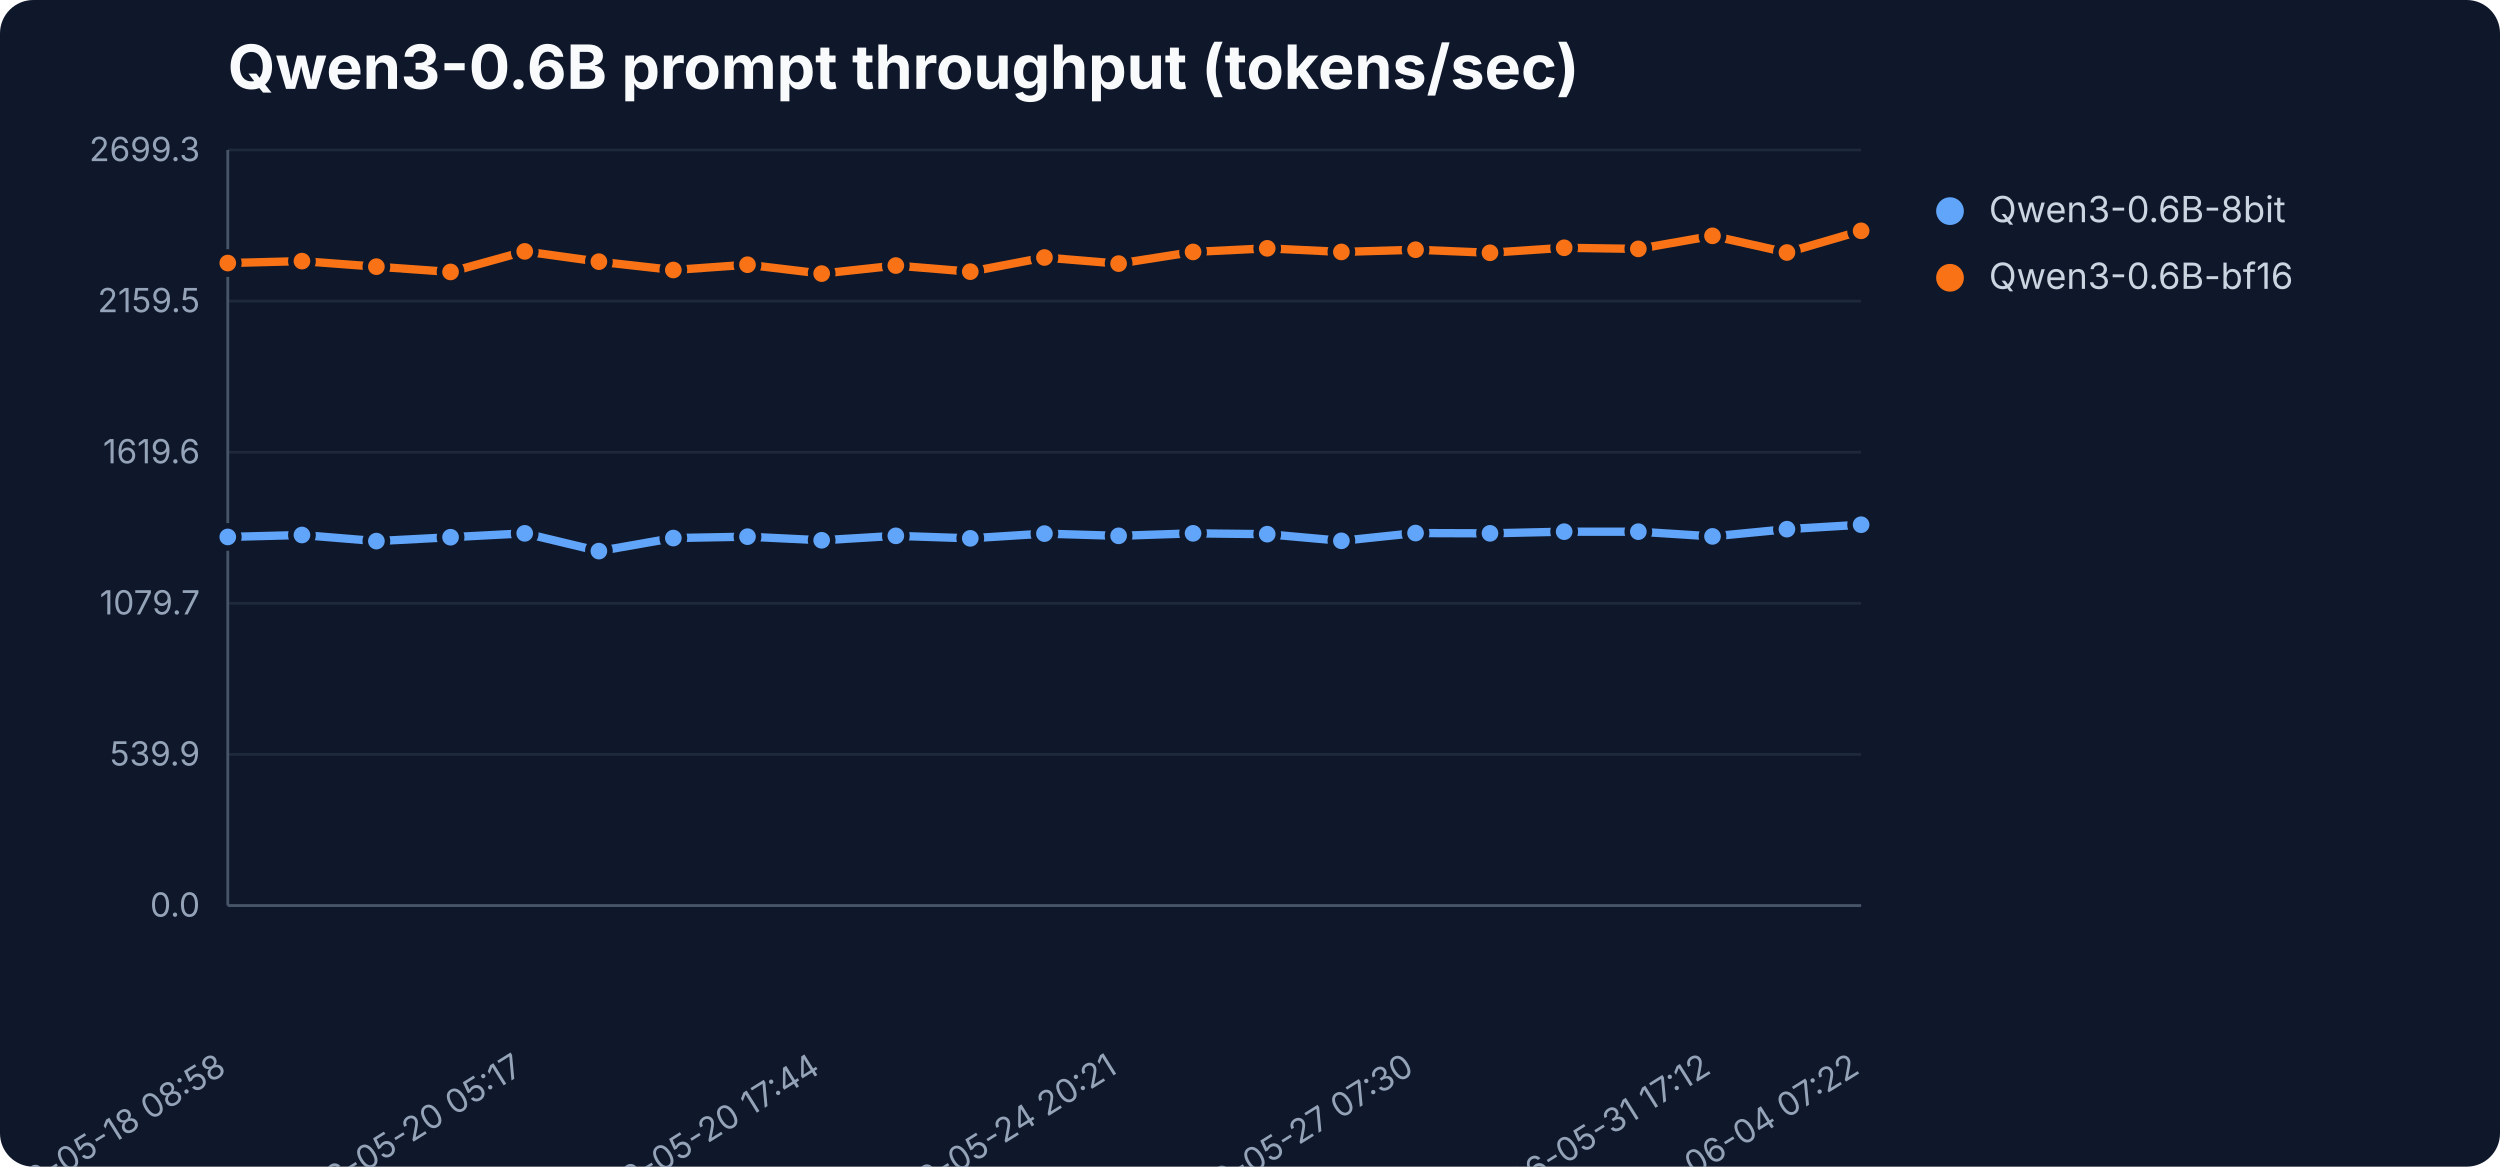
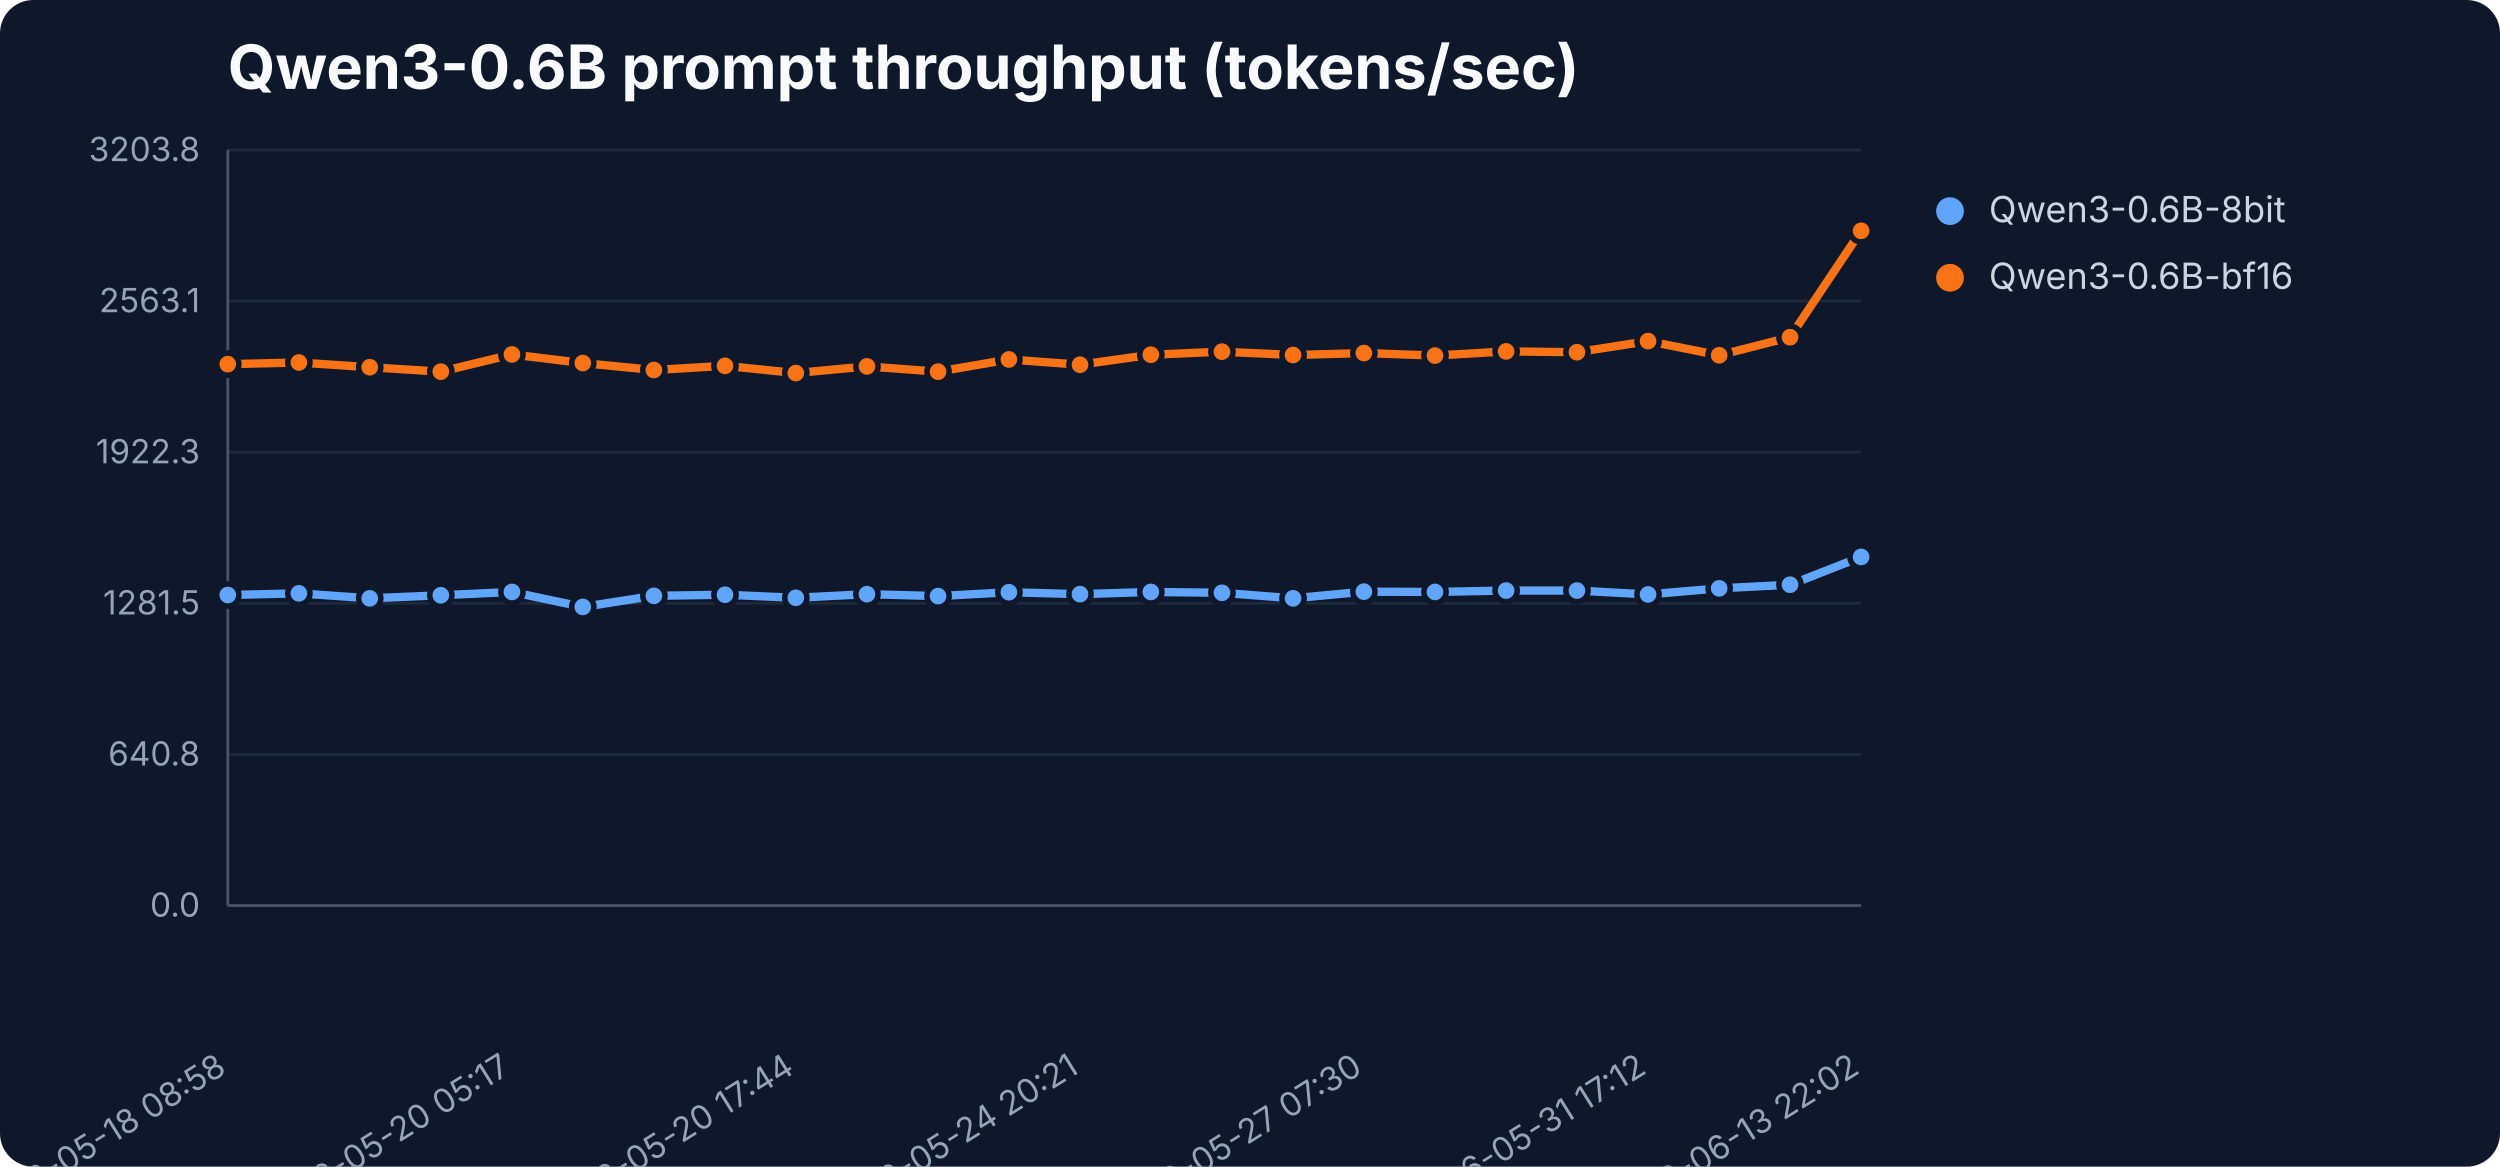
<svg xmlns="http://www.w3.org/2000/svg" width="900" height="420" viewBox="0 0 900 420" role="img" aria-label="Qwen3-0.6B prompt throughput (tokens/sec)">
  <rect width="900" height="420" fill="#0f172a" rx="12" />
  <text x="82" y="32" font-family="Inter,Segoe UI,sans-serif" font-size="22" font-weight="700" fill="#f8fafc">Qwen3-0.6B prompt throughput (tokens/sec)</text>
  <line x1="82" y1="326.0" x2="670" y2="326.0" stroke="#1e293b" stroke-width="1" />
  <text x="72" y="330.0" text-anchor="end" font-family="Inter,Segoe UI,sans-serif" font-size="12" fill="#94a3b8">0.0</text>
  <line x1="82" y1="271.6" x2="670" y2="271.6" stroke="#1e293b" stroke-width="1" />
-   <text x="72" y="275.6" text-anchor="end" font-family="Inter,Segoe UI,sans-serif" font-size="12" fill="#94a3b8">539.9</text>
+   <text x="72" y="275.6" text-anchor="end" font-family="Inter,Segoe UI,sans-serif" font-size="12" fill="#94a3b8">640.8</text>
  <line x1="82" y1="217.2" x2="670" y2="217.2" stroke="#1e293b" stroke-width="1" />
-   <text x="72" y="221.2" text-anchor="end" font-family="Inter,Segoe UI,sans-serif" font-size="12" fill="#94a3b8">1079.7</text>
+   <text x="72" y="221.2" text-anchor="end" font-family="Inter,Segoe UI,sans-serif" font-size="12" fill="#94a3b8">1281.5</text>
  <line x1="82" y1="162.8" x2="670" y2="162.8" stroke="#1e293b" stroke-width="1" />
-   <text x="72" y="166.8" text-anchor="end" font-family="Inter,Segoe UI,sans-serif" font-size="12" fill="#94a3b8">1619.6</text>
+   <text x="72" y="166.8" text-anchor="end" font-family="Inter,Segoe UI,sans-serif" font-size="12" fill="#94a3b8">1922.3</text>
  <line x1="82" y1="108.4" x2="670" y2="108.4" stroke="#1e293b" stroke-width="1" />
-   <text x="72" y="112.4" text-anchor="end" font-family="Inter,Segoe UI,sans-serif" font-size="12" fill="#94a3b8">2159.5</text>
+   <text x="72" y="112.4" text-anchor="end" font-family="Inter,Segoe UI,sans-serif" font-size="12" fill="#94a3b8">2563.1</text>
  <line x1="82" y1="54.0" x2="670" y2="54.0" stroke="#1e293b" stroke-width="1" />
-   <text x="72" y="58.0" text-anchor="end" font-family="Inter,Segoe UI,sans-serif" font-size="12" fill="#94a3b8">2699.3</text>
+   <text x="72" y="58.0" text-anchor="end" font-family="Inter,Segoe UI,sans-serif" font-size="12" fill="#94a3b8">3203.8</text>
  <line x1="82" y1="54" x2="82" y2="326" stroke="#475569" />
  <line x1="82" y1="326" x2="670" y2="326" stroke="#475569" />
  <text x="82.0" y="386" text-anchor="end" transform="rotate(-32 82.0 386)" font-family="Inter,Segoe UI,sans-serif" font-size="12" fill="#94a3b8">2026-05-18 08:58</text>
-   <text x="188.9" y="386" text-anchor="end" transform="rotate(-32 188.9 386)" font-family="Inter,Segoe UI,sans-serif" font-size="12" fill="#94a3b8">2026-05-20 05:17</text>
-   <text x="295.8" y="386" text-anchor="end" transform="rotate(-32 295.8 386)" font-family="Inter,Segoe UI,sans-serif" font-size="12" fill="#94a3b8">2026-05-20 17:44</text>
-   <text x="402.7" y="386" text-anchor="end" transform="rotate(-32 402.7 386)" font-family="Inter,Segoe UI,sans-serif" font-size="12" fill="#94a3b8">2026-05-24 20:21</text>
-   <text x="509.6" y="386" text-anchor="end" transform="rotate(-32 509.6 386)" font-family="Inter,Segoe UI,sans-serif" font-size="12" fill="#94a3b8">2026-05-27 07:30</text>
-   <text x="616.5" y="386" text-anchor="end" transform="rotate(-32 616.5 386)" font-family="Inter,Segoe UI,sans-serif" font-size="12" fill="#94a3b8">2026-05-31 17:12</text>
-   <text x="670.0" y="386" text-anchor="end" transform="rotate(-32 670.0 386)" font-family="Inter,Segoe UI,sans-serif" font-size="12" fill="#94a3b8">2026-06-04 07:22</text>
-   <polyline points="82.0,193.3 108.7,192.6 135.5,194.8 162.2,193.4 188.9,192.0 215.6,198.4 242.4,193.7 269.1,193.2 295.8,194.5 322.5,192.9 349.3,193.8 376.0,192.1 402.7,192.9 429.5,192.0 456.2,192.3 482.9,194.7 509.6,191.9 536.4,192.0 563.1,191.4 589.8,191.4 616.5,193.1 643.3,190.5 670.0,188.9" fill="none" stroke="#60a5fa" stroke-width="3" stroke-linejoin="round" stroke-linecap="round" />
-   <circle cx="82.0" cy="193.3" r="4" fill="#60a5fa" stroke="#0f172a" stroke-width="2" />
-   <circle cx="108.7" cy="192.6" r="4" fill="#60a5fa" stroke="#0f172a" stroke-width="2" />
-   <circle cx="135.5" cy="194.8" r="4" fill="#60a5fa" stroke="#0f172a" stroke-width="2" />
-   <circle cx="162.2" cy="193.4" r="4" fill="#60a5fa" stroke="#0f172a" stroke-width="2" />
-   <circle cx="188.9" cy="192.0" r="4" fill="#60a5fa" stroke="#0f172a" stroke-width="2" />
-   <circle cx="215.6" cy="198.4" r="4" fill="#60a5fa" stroke="#0f172a" stroke-width="2" />
-   <circle cx="242.4" cy="193.7" r="4" fill="#60a5fa" stroke="#0f172a" stroke-width="2" />
-   <circle cx="269.1" cy="193.2" r="4" fill="#60a5fa" stroke="#0f172a" stroke-width="2" />
-   <circle cx="295.8" cy="194.5" r="4" fill="#60a5fa" stroke="#0f172a" stroke-width="2" />
-   <circle cx="322.5" cy="192.9" r="4" fill="#60a5fa" stroke="#0f172a" stroke-width="2" />
-   <circle cx="349.3" cy="193.8" r="4" fill="#60a5fa" stroke="#0f172a" stroke-width="2" />
-   <circle cx="376.0" cy="192.1" r="4" fill="#60a5fa" stroke="#0f172a" stroke-width="2" />
-   <circle cx="402.7" cy="192.9" r="4" fill="#60a5fa" stroke="#0f172a" stroke-width="2" />
-   <circle cx="429.5" cy="192.0" r="4" fill="#60a5fa" stroke="#0f172a" stroke-width="2" />
-   <circle cx="456.2" cy="192.3" r="4" fill="#60a5fa" stroke="#0f172a" stroke-width="2" />
-   <circle cx="482.9" cy="194.7" r="4" fill="#60a5fa" stroke="#0f172a" stroke-width="2" />
-   <circle cx="509.6" cy="191.9" r="4" fill="#60a5fa" stroke="#0f172a" stroke-width="2" />
-   <circle cx="536.4" cy="192.0" r="4" fill="#60a5fa" stroke="#0f172a" stroke-width="2" />
-   <circle cx="563.1" cy="191.4" r="4" fill="#60a5fa" stroke="#0f172a" stroke-width="2" />
-   <circle cx="589.8" cy="191.4" r="4" fill="#60a5fa" stroke="#0f172a" stroke-width="2" />
-   <circle cx="616.5" cy="193.1" r="4" fill="#60a5fa" stroke="#0f172a" stroke-width="2" />
-   <circle cx="643.3" cy="190.5" r="4" fill="#60a5fa" stroke="#0f172a" stroke-width="2" />
-   <circle cx="670.0" cy="188.9" r="4" fill="#60a5fa" stroke="#0f172a" stroke-width="2" />
+   <text x="184.3" y="386" text-anchor="end" transform="rotate(-32 184.3 386)" font-family="Inter,Segoe UI,sans-serif" font-size="12" fill="#94a3b8">2026-05-20 05:17</text>
+   <text x="286.5" y="386" text-anchor="end" transform="rotate(-32 286.5 386)" font-family="Inter,Segoe UI,sans-serif" font-size="12" fill="#94a3b8">2026-05-20 17:44</text>
+   <text x="388.8" y="386" text-anchor="end" transform="rotate(-32 388.8 386)" font-family="Inter,Segoe UI,sans-serif" font-size="12" fill="#94a3b8">2026-05-24 20:21</text>
+   <text x="491.0" y="386" text-anchor="end" transform="rotate(-32 491.0 386)" font-family="Inter,Segoe UI,sans-serif" font-size="12" fill="#94a3b8">2026-05-27 07:30</text>
+   <text x="593.3" y="386" text-anchor="end" transform="rotate(-32 593.3 386)" font-family="Inter,Segoe UI,sans-serif" font-size="12" fill="#94a3b8">2026-05-31 17:12</text>
+   <text x="670.0" y="386" text-anchor="end" transform="rotate(-32 670.0 386)" font-family="Inter,Segoe UI,sans-serif" font-size="12" fill="#94a3b8">2026-06-13 22:02</text>
+   <polyline points="82.0,214.2 107.6,213.6 133.1,215.4 158.7,214.3 184.3,213.1 209.8,218.5 235.4,214.5 261.0,214.1 286.5,215.2 312.1,213.9 337.7,214.6 363.2,213.2 388.8,213.9 414.3,213.1 439.9,213.4 465.5,215.4 491.0,213.0 516.6,213.1 542.2,212.6 567.7,212.6 593.3,214.0 618.9,211.8 644.4,210.5 670.0,200.5" fill="none" stroke="#60a5fa" stroke-width="3" stroke-linejoin="round" stroke-linecap="round" />
+   <circle cx="82.0" cy="214.2" r="4" fill="#60a5fa" stroke="#0f172a" stroke-width="2" />
+   <circle cx="107.6" cy="213.6" r="4" fill="#60a5fa" stroke="#0f172a" stroke-width="2" />
+   <circle cx="133.1" cy="215.4" r="4" fill="#60a5fa" stroke="#0f172a" stroke-width="2" />
+   <circle cx="158.7" cy="214.3" r="4" fill="#60a5fa" stroke="#0f172a" stroke-width="2" />
+   <circle cx="184.3" cy="213.1" r="4" fill="#60a5fa" stroke="#0f172a" stroke-width="2" />
+   <circle cx="209.8" cy="218.5" r="4" fill="#60a5fa" stroke="#0f172a" stroke-width="2" />
+   <circle cx="235.4" cy="214.5" r="4" fill="#60a5fa" stroke="#0f172a" stroke-width="2" />
+   <circle cx="261.0" cy="214.1" r="4" fill="#60a5fa" stroke="#0f172a" stroke-width="2" />
+   <circle cx="286.5" cy="215.2" r="4" fill="#60a5fa" stroke="#0f172a" stroke-width="2" />
+   <circle cx="312.1" cy="213.9" r="4" fill="#60a5fa" stroke="#0f172a" stroke-width="2" />
+   <circle cx="337.7" cy="214.6" r="4" fill="#60a5fa" stroke="#0f172a" stroke-width="2" />
+   <circle cx="363.2" cy="213.2" r="4" fill="#60a5fa" stroke="#0f172a" stroke-width="2" />
+   <circle cx="388.8" cy="213.9" r="4" fill="#60a5fa" stroke="#0f172a" stroke-width="2" />
+   <circle cx="414.3" cy="213.1" r="4" fill="#60a5fa" stroke="#0f172a" stroke-width="2" />
+   <circle cx="439.9" cy="213.4" r="4" fill="#60a5fa" stroke="#0f172a" stroke-width="2" />
+   <circle cx="465.5" cy="215.4" r="4" fill="#60a5fa" stroke="#0f172a" stroke-width="2" />
+   <circle cx="491.0" cy="213.0" r="4" fill="#60a5fa" stroke="#0f172a" stroke-width="2" />
+   <circle cx="516.6" cy="213.1" r="4" fill="#60a5fa" stroke="#0f172a" stroke-width="2" />
+   <circle cx="542.2" cy="212.6" r="4" fill="#60a5fa" stroke="#0f172a" stroke-width="2" />
+   <circle cx="567.7" cy="212.6" r="4" fill="#60a5fa" stroke="#0f172a" stroke-width="2" />
+   <circle cx="593.3" cy="214.0" r="4" fill="#60a5fa" stroke="#0f172a" stroke-width="2" />
+   <circle cx="618.9" cy="211.8" r="4" fill="#60a5fa" stroke="#0f172a" stroke-width="2" />
+   <circle cx="644.4" cy="210.5" r="4" fill="#60a5fa" stroke="#0f172a" stroke-width="2" />
+   <circle cx="670.0" cy="200.5" r="4" fill="#60a5fa" stroke="#0f172a" stroke-width="2" />
  <circle cx="702" cy="76" r="5" fill="#60a5fa" />
  <text x="716" y="80" font-family="Inter,Segoe UI,sans-serif" font-size="13" fill="#cbd5e1">Qwen3-0.6B-8bit</text>
-   <polyline points="82.0,94.7 108.7,94.0 135.5,96.0 162.2,97.9 188.9,90.5 215.6,94.2 242.4,97.2 269.1,95.3 295.8,98.5 322.5,95.6 349.3,97.8 376.0,92.7 402.7,94.9 429.5,90.7 456.2,89.4 482.9,90.7 509.6,89.9 536.4,91.0 563.1,89.2 589.8,89.6 616.5,84.9 643.3,90.9 670.0,83.1" fill="none" stroke="#f97316" stroke-width="3" stroke-linejoin="round" stroke-linecap="round" />
-   <circle cx="82.0" cy="94.7" r="4" fill="#f97316" stroke="#0f172a" stroke-width="2" />
-   <circle cx="108.7" cy="94.0" r="4" fill="#f97316" stroke="#0f172a" stroke-width="2" />
-   <circle cx="135.5" cy="96.0" r="4" fill="#f97316" stroke="#0f172a" stroke-width="2" />
-   <circle cx="162.2" cy="97.9" r="4" fill="#f97316" stroke="#0f172a" stroke-width="2" />
-   <circle cx="188.9" cy="90.5" r="4" fill="#f97316" stroke="#0f172a" stroke-width="2" />
-   <circle cx="215.6" cy="94.2" r="4" fill="#f97316" stroke="#0f172a" stroke-width="2" />
-   <circle cx="242.4" cy="97.2" r="4" fill="#f97316" stroke="#0f172a" stroke-width="2" />
-   <circle cx="269.1" cy="95.3" r="4" fill="#f97316" stroke="#0f172a" stroke-width="2" />
-   <circle cx="295.8" cy="98.5" r="4" fill="#f97316" stroke="#0f172a" stroke-width="2" />
-   <circle cx="322.5" cy="95.6" r="4" fill="#f97316" stroke="#0f172a" stroke-width="2" />
-   <circle cx="349.3" cy="97.8" r="4" fill="#f97316" stroke="#0f172a" stroke-width="2" />
-   <circle cx="376.0" cy="92.7" r="4" fill="#f97316" stroke="#0f172a" stroke-width="2" />
-   <circle cx="402.7" cy="94.9" r="4" fill="#f97316" stroke="#0f172a" stroke-width="2" />
-   <circle cx="429.5" cy="90.7" r="4" fill="#f97316" stroke="#0f172a" stroke-width="2" />
-   <circle cx="456.2" cy="89.4" r="4" fill="#f97316" stroke="#0f172a" stroke-width="2" />
-   <circle cx="482.9" cy="90.7" r="4" fill="#f97316" stroke="#0f172a" stroke-width="2" />
-   <circle cx="509.6" cy="89.9" r="4" fill="#f97316" stroke="#0f172a" stroke-width="2" />
-   <circle cx="536.4" cy="91.0" r="4" fill="#f97316" stroke="#0f172a" stroke-width="2" />
-   <circle cx="563.1" cy="89.2" r="4" fill="#f97316" stroke="#0f172a" stroke-width="2" />
-   <circle cx="589.8" cy="89.6" r="4" fill="#f97316" stroke="#0f172a" stroke-width="2" />
-   <circle cx="616.5" cy="84.9" r="4" fill="#f97316" stroke="#0f172a" stroke-width="2" />
-   <circle cx="643.3" cy="90.9" r="4" fill="#f97316" stroke="#0f172a" stroke-width="2" />
+   <polyline points="82.0,131.1 107.6,130.5 133.1,132.2 158.7,133.8 184.3,127.6 209.8,130.7 235.4,133.2 261.0,131.7 286.5,134.3 312.1,131.9 337.7,133.8 363.2,129.4 388.8,131.3 414.3,127.7 439.9,126.6 465.5,127.8 491.0,127.1 516.6,128.0 542.2,126.5 567.7,126.8 593.3,122.8 618.9,127.9 644.4,121.4 670.0,83.1" fill="none" stroke="#f97316" stroke-width="3" stroke-linejoin="round" stroke-linecap="round" />
+   <circle cx="82.0" cy="131.1" r="4" fill="#f97316" stroke="#0f172a" stroke-width="2" />
+   <circle cx="107.6" cy="130.5" r="4" fill="#f97316" stroke="#0f172a" stroke-width="2" />
+   <circle cx="133.1" cy="132.2" r="4" fill="#f97316" stroke="#0f172a" stroke-width="2" />
+   <circle cx="158.7" cy="133.8" r="4" fill="#f97316" stroke="#0f172a" stroke-width="2" />
+   <circle cx="184.3" cy="127.6" r="4" fill="#f97316" stroke="#0f172a" stroke-width="2" />
+   <circle cx="209.8" cy="130.7" r="4" fill="#f97316" stroke="#0f172a" stroke-width="2" />
+   <circle cx="235.4" cy="133.2" r="4" fill="#f97316" stroke="#0f172a" stroke-width="2" />
+   <circle cx="261.0" cy="131.7" r="4" fill="#f97316" stroke="#0f172a" stroke-width="2" />
+   <circle cx="286.5" cy="134.3" r="4" fill="#f97316" stroke="#0f172a" stroke-width="2" />
+   <circle cx="312.1" cy="131.9" r="4" fill="#f97316" stroke="#0f172a" stroke-width="2" />
+   <circle cx="337.7" cy="133.8" r="4" fill="#f97316" stroke="#0f172a" stroke-width="2" />
+   <circle cx="363.2" cy="129.4" r="4" fill="#f97316" stroke="#0f172a" stroke-width="2" />
+   <circle cx="388.8" cy="131.3" r="4" fill="#f97316" stroke="#0f172a" stroke-width="2" />
+   <circle cx="414.3" cy="127.7" r="4" fill="#f97316" stroke="#0f172a" stroke-width="2" />
+   <circle cx="439.9" cy="126.6" r="4" fill="#f97316" stroke="#0f172a" stroke-width="2" />
+   <circle cx="465.5" cy="127.8" r="4" fill="#f97316" stroke="#0f172a" stroke-width="2" />
+   <circle cx="491.0" cy="127.1" r="4" fill="#f97316" stroke="#0f172a" stroke-width="2" />
+   <circle cx="516.6" cy="128.0" r="4" fill="#f97316" stroke="#0f172a" stroke-width="2" />
+   <circle cx="542.2" cy="126.5" r="4" fill="#f97316" stroke="#0f172a" stroke-width="2" />
+   <circle cx="567.7" cy="126.8" r="4" fill="#f97316" stroke="#0f172a" stroke-width="2" />
+   <circle cx="593.3" cy="122.8" r="4" fill="#f97316" stroke="#0f172a" stroke-width="2" />
+   <circle cx="618.9" cy="127.9" r="4" fill="#f97316" stroke="#0f172a" stroke-width="2" />
+   <circle cx="644.4" cy="121.4" r="4" fill="#f97316" stroke="#0f172a" stroke-width="2" />
  <circle cx="670.0" cy="83.1" r="4" fill="#f97316" stroke="#0f172a" stroke-width="2" />
  <circle cx="702" cy="100" r="5" fill="#f97316" />
  <text x="716" y="104" font-family="Inter,Segoe UI,sans-serif" font-size="13" fill="#cbd5e1">Qwen3-0.6B-bf16</text>
</svg>
